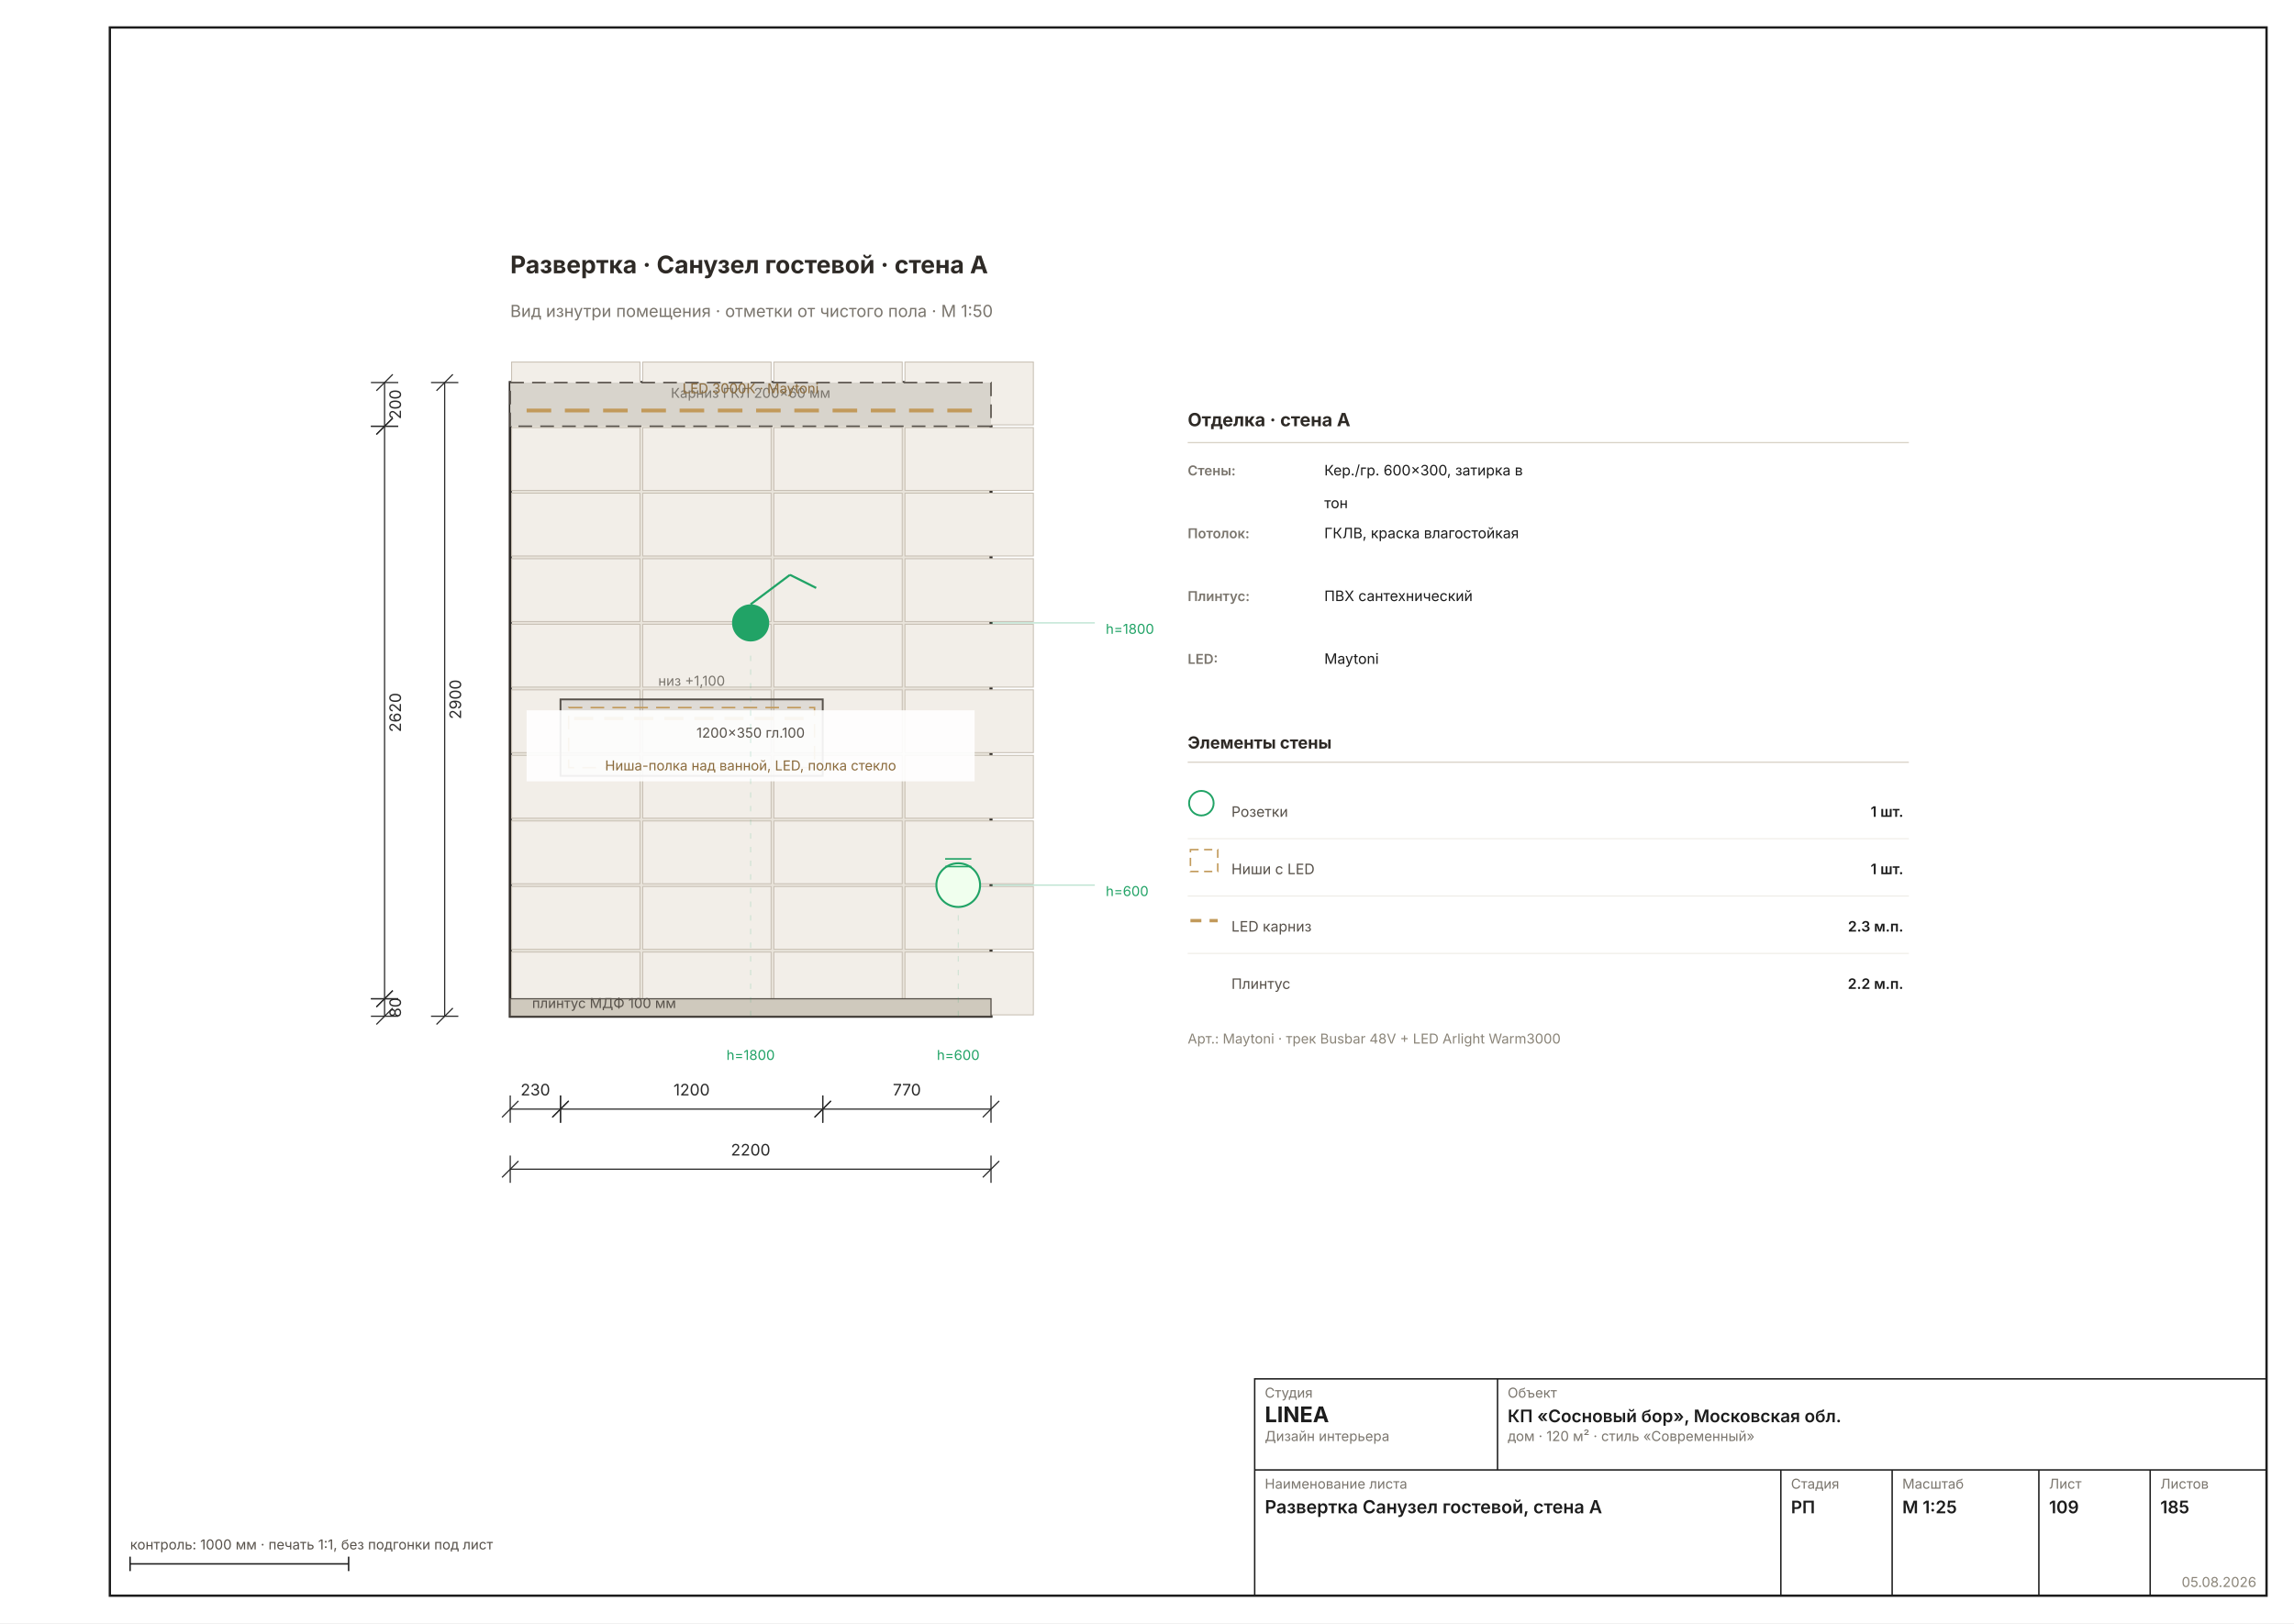
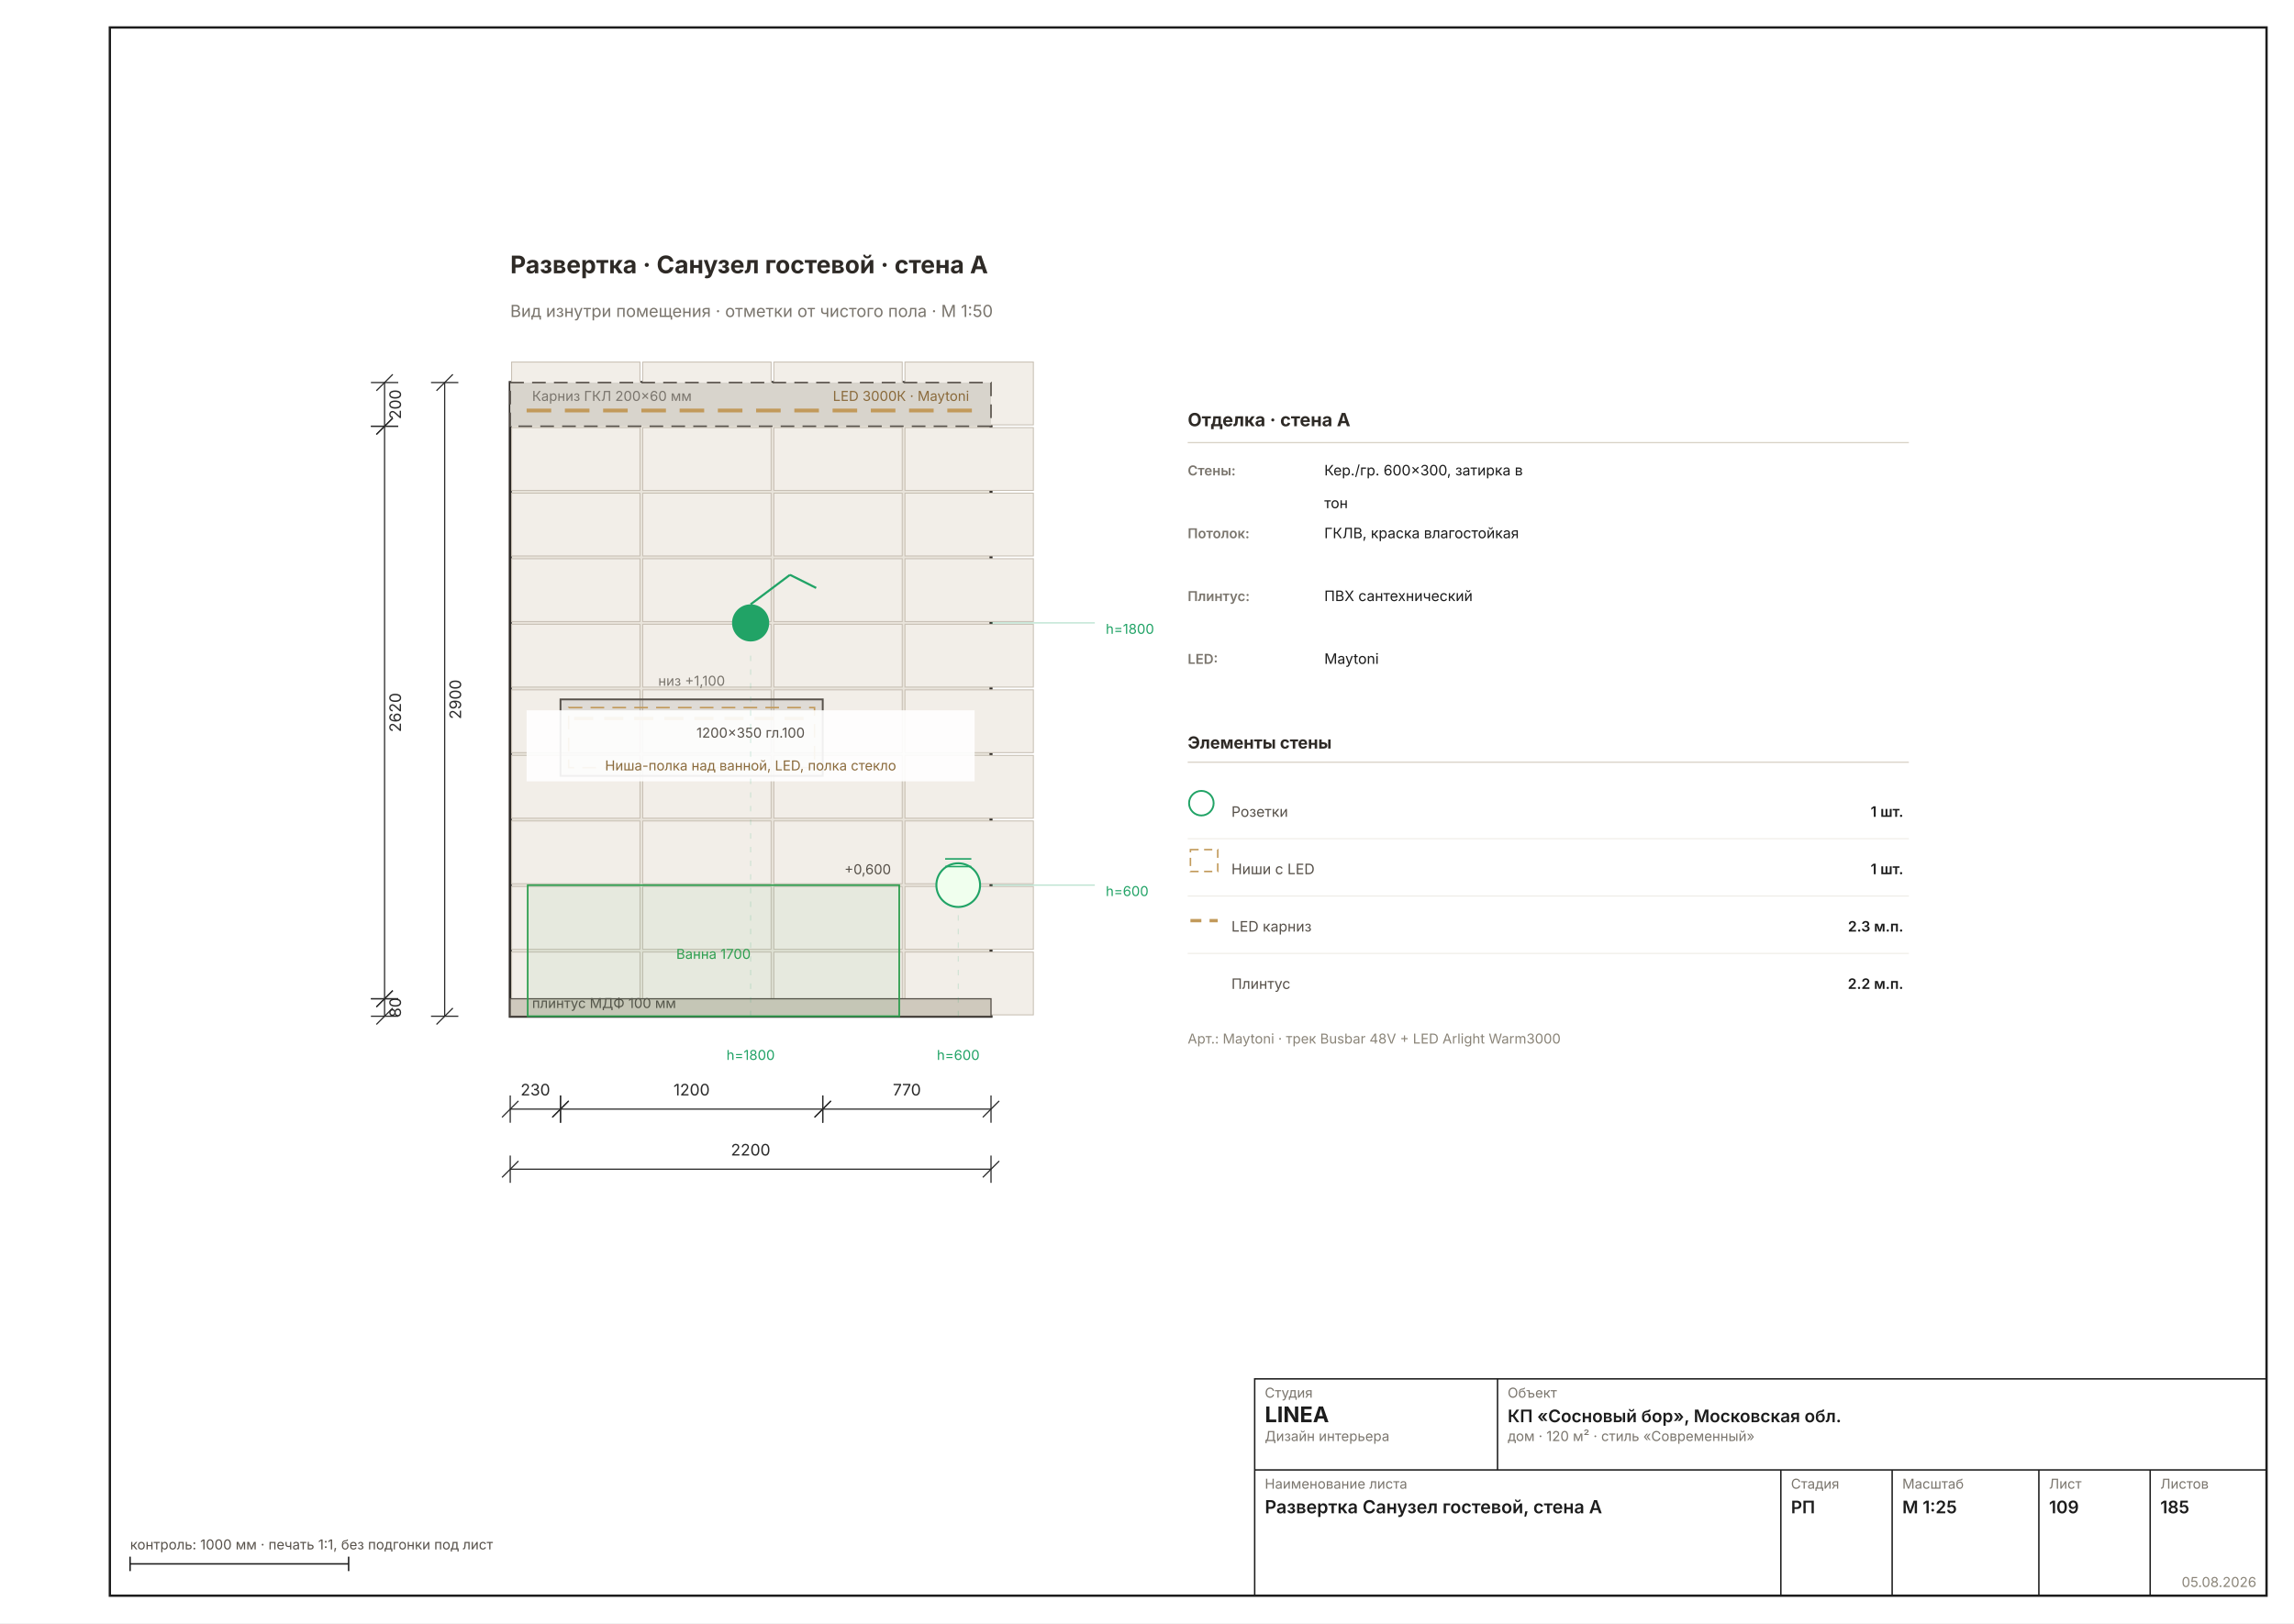
<svg xmlns="http://www.w3.org/2000/svg" width="1587" height="1123" viewBox="0 0 1587 1123" font-family="Inter, &quot;Helvetica Neue&quot;, Arial, sans-serif">
  <rect width="1587" height="1123" fill="#FFFFFF" />
  <rect x="76" y="19" width="1492" height="1085" fill="none" stroke="#1C1C1C" stroke-width="1.6" />
  <g transform="translate(182.9011 94.5869) scale(1.8898)">
    <rect x="90" y="90" width="176" height="232" fill="#E9E4DB" stroke="#2E2A26" stroke-width="1.11" />
    <rect x="90.5" y="298.5" width="47" height="23" fill="#F2EEE8" stroke="#C8C0B4" stroke-width="0.36" />
    <rect x="138.5" y="298.5" width="47" height="23" fill="#F2EEE8" stroke="#C8C0B4" stroke-width="0.36" />
    <rect x="186.5" y="298.5" width="47" height="23" fill="#F2EEE8" stroke="#C8C0B4" stroke-width="0.36" />
    <rect x="234.5" y="298.5" width="47" height="23" fill="#F2EEE8" stroke="#C8C0B4" stroke-width="0.36" />
    <rect x="90.5" y="274.5" width="47" height="23" fill="#F2EEE8" stroke="#C8C0B4" stroke-width="0.36" />
    <rect x="138.5" y="274.5" width="47" height="23" fill="#F2EEE8" stroke="#C8C0B4" stroke-width="0.36" />
    <rect x="186.5" y="274.5" width="47" height="23" fill="#F2EEE8" stroke="#C8C0B4" stroke-width="0.36" />
    <rect x="234.5" y="274.5" width="47" height="23" fill="#F2EEE8" stroke="#C8C0B4" stroke-width="0.36" />
    <rect x="90.5" y="250.5" width="47" height="23" fill="#F2EEE8" stroke="#C8C0B4" stroke-width="0.36" />
    <rect x="138.5" y="250.5" width="47" height="23" fill="#F2EEE8" stroke="#C8C0B4" stroke-width="0.36" />
    <rect x="186.5" y="250.5" width="47" height="23" fill="#F2EEE8" stroke="#C8C0B4" stroke-width="0.36" />
    <rect x="234.5" y="250.5" width="47" height="23" fill="#F2EEE8" stroke="#C8C0B4" stroke-width="0.36" />
    <rect x="90.5" y="226.5" width="47" height="23" fill="#F2EEE8" stroke="#C8C0B4" stroke-width="0.36" />
    <rect x="138.5" y="226.5" width="47" height="23" fill="#F2EEE8" stroke="#C8C0B4" stroke-width="0.36" />
    <rect x="186.5" y="226.5" width="47" height="23" fill="#F2EEE8" stroke="#C8C0B4" stroke-width="0.36" />
    <rect x="234.5" y="226.5" width="47" height="23" fill="#F2EEE8" stroke="#C8C0B4" stroke-width="0.36" />
    <rect x="90.5" y="202.5" width="47" height="23" fill="#F2EEE8" stroke="#C8C0B4" stroke-width="0.36" />
    <rect x="138.5" y="202.5" width="47" height="23" fill="#F2EEE8" stroke="#C8C0B4" stroke-width="0.36" />
    <rect x="186.5" y="202.5" width="47" height="23" fill="#F2EEE8" stroke="#C8C0B4" stroke-width="0.36" />
    <rect x="234.5" y="202.5" width="47" height="23" fill="#F2EEE8" stroke="#C8C0B4" stroke-width="0.36" />
    <rect x="90.5" y="178.5" width="47" height="23" fill="#F2EEE8" stroke="#C8C0B4" stroke-width="0.36" />
    <rect x="138.5" y="178.5" width="47" height="23" fill="#F2EEE8" stroke="#C8C0B4" stroke-width="0.36" />
    <rect x="186.5" y="178.5" width="47" height="23" fill="#F2EEE8" stroke="#C8C0B4" stroke-width="0.36" />
    <rect x="234.5" y="178.5" width="47" height="23" fill="#F2EEE8" stroke="#C8C0B4" stroke-width="0.36" />
    <rect x="90.5" y="154.5" width="47" height="23" fill="#F2EEE8" stroke="#C8C0B4" stroke-width="0.36" />
    <rect x="138.5" y="154.5" width="47" height="23" fill="#F2EEE8" stroke="#C8C0B4" stroke-width="0.36" />
    <rect x="186.5" y="154.5" width="47" height="23" fill="#F2EEE8" stroke="#C8C0B4" stroke-width="0.36" />
    <rect x="234.5" y="154.5" width="47" height="23" fill="#F2EEE8" stroke="#C8C0B4" stroke-width="0.36" />
    <rect x="90.5" y="130.5" width="47" height="23" fill="#F2EEE8" stroke="#C8C0B4" stroke-width="0.36" />
    <rect x="138.5" y="130.5" width="47" height="23" fill="#F2EEE8" stroke="#C8C0B4" stroke-width="0.36" />
    <rect x="186.5" y="130.5" width="47" height="23" fill="#F2EEE8" stroke="#C8C0B4" stroke-width="0.36" />
    <rect x="234.5" y="130.5" width="47" height="23" fill="#F2EEE8" stroke="#C8C0B4" stroke-width="0.36" />
    <rect x="90.5" y="106.5" width="47" height="23" fill="#F2EEE8" stroke="#C8C0B4" stroke-width="0.36" />
    <rect x="138.5" y="106.5" width="47" height="23" fill="#F2EEE8" stroke="#C8C0B4" stroke-width="0.36" />
    <rect x="186.5" y="106.5" width="47" height="23" fill="#F2EEE8" stroke="#C8C0B4" stroke-width="0.36" />
    <rect x="234.5" y="106.5" width="47" height="23" fill="#F2EEE8" stroke="#C8C0B4" stroke-width="0.36" />
    <rect x="90.5" y="82.5" width="47" height="23" fill="#F2EEE8" stroke="#C8C0B4" stroke-width="0.36" />
    <rect x="138.5" y="82.5" width="47" height="23" fill="#F2EEE8" stroke="#C8C0B4" stroke-width="0.36" />
    <rect x="186.5" y="82.5" width="47" height="23" fill="#F2EEE8" stroke="#C8C0B4" stroke-width="0.36" />
    <rect x="234.5" y="82.5" width="47" height="23" fill="#F2EEE8" stroke="#C8C0B4" stroke-width="0.36" />
    <rect x="90" y="90" width="176" height="16" fill="#D8D4CC" stroke="#57514A" stroke-width="0.56" stroke-dasharray="5 3" />
    <line x1="96" y1="100.24" x2="260" y2="100.24" stroke="#C29A5B" stroke-width="1.39" stroke-dasharray="9 5" />
-     <text x="178" y="95.6" font-size="5.00" fill="#7A756D" text-anchor="middle">Карниз ГКЛ 200×60 мм</text>
-     <text x="178" y="93.92" font-size="5.00" fill="#8A6A3B" text-anchor="middle">LED 3000К · Maytoni</text>
+     <text x="98" y="96.72" font-size="5.00" fill="#7A756D">Карниз ГКЛ 200×60 мм</text>
+     <text x="258" y="96.72" font-size="5.00" fill="#8A6A3B" text-anchor="end">LED 3000К · Maytoni</text>
    <rect x="90" y="315.6" width="176" height="6.4" fill="#CFC9BD" stroke="#57514A" stroke-width="0.44" />
    <text x="98" y="319" font-size="5.00" fill="#57514A">плинтус МДФ 100 мм</text>
    <rect x="108.4" y="206" width="96" height="28" fill="#00000014" stroke="#57514A" stroke-width="0.67" />
    <rect x="111.4" y="209" width="90" height="22" fill="none" stroke="#C29A5B" stroke-width="0.56" stroke-dasharray="5 3" />
    <line x1="113.4" y1="213" x2="199.4" y2="213" stroke="#C29A5B" stroke-width="1.22" stroke-dasharray="7 4" />
    <text x="156.4" y="201" font-size="5.00" fill="#7A756D" text-anchor="middle">низ +1,100</text>
+     <rect x="96.4" y="274" width="136" height="48" fill="#2E9E4F0F" stroke="#2E9E4F" stroke-width="0.61" />
+     <text x="164.4" y="301" font-size="5.00" fill="#2E9E4F" text-anchor="middle">Ванна 1700</text>
+     <text x="229.4" y="270" font-size="5.00" fill="#57514A" text-anchor="end">+0,600</text>
    <rect x="96" y="210" width="164" height="26" fill="#FFFFFFE8" />
    <text x="178" y="220" font-size="5.00" fill="#57514A" text-anchor="middle">1200×350 гл.100</text>
    <text x="178" y="232" font-size="5.00" fill="#8A6A3B" text-anchor="middle">Ниша-полка над ванной, LED, полка стекло</text>
    <circle cx="254" cy="274" r="8" fill="#F0FFEE" stroke="#21A366" stroke-width="0.72" />
    <line x1="249.2" y1="267.2" x2="258.8" y2="267.2" stroke="#21A366" stroke-width="0.56" />
    <line x1="249.2" y1="264.4" x2="258.8" y2="264.4" stroke="#21A366" stroke-width="0.56" />
    <line x1="254" y1="322" x2="254" y2="283" stroke="#21A36630" stroke-width="0.36" stroke-dasharray="2 3" />
-     <text x="254" y="338" font-size="5.00" fill="#21A366" text-anchor="middle">h=600</text>
    <circle cx="178" cy="178" r="6.8" fill="#21A366" />
    <line x1="178" y1="171.2" x2="192.4" y2="160.4" stroke="#21A366" stroke-width="0.78" />
    <line x1="192.4" y1="160.4" x2="202" y2="165.2" stroke="#21A366" stroke-width="0.78" />
    <line x1="178" y1="322" x2="178" y2="187" stroke="#21A36630" stroke-width="0.36" stroke-dasharray="2 3" />
    <text x="178" y="338" font-size="5.00" fill="#21A366" text-anchor="middle">h=1800</text>
+     <text x="254" y="338" font-size="5.00" fill="#21A366" text-anchor="middle">h=600</text>
    <line x1="266" y1="274" x2="304" y2="274" stroke="#21A36650" stroke-width="0.44" />
    <text x="308" y="278" font-size="5.00" fill="#21A366">h=600</text>
    <line x1="266" y1="178" x2="304" y2="178" stroke="#21A36650" stroke-width="0.44" />
    <text x="308" y="182" font-size="5.00" fill="#21A366">h=1800</text>
    <g stroke="#2A2A2A" stroke-width="0.44" fill="none">
      <line x1="90" y1="356" x2="108.4" y2="356" />
      <line x1="90" y1="351" x2="90" y2="361" />
      <line x1="108.4" y1="351" x2="108.4" y2="361" />
      <line x1="87" y1="359" x2="93" y2="353" />
      <line x1="105.4" y1="359" x2="111.4" y2="353" />
    </g>
    <text x="99.2" y="351" font-size="5.83" fill="#2A2A2A" text-anchor="middle">230</text>
    <g stroke="#2A2A2A" stroke-width="0.44" fill="none">
      <line x1="108.4" y1="356" x2="204.4" y2="356" />
      <line x1="108.4" y1="351" x2="108.4" y2="361" />
      <line x1="204.4" y1="351" x2="204.4" y2="361" />
      <line x1="105.4" y1="359" x2="111.4" y2="353" />
      <line x1="201.4" y1="359" x2="207.4" y2="353" />
    </g>
    <text x="156.4" y="351" font-size="5.83" fill="#2A2A2A" text-anchor="middle">1200</text>
    <g stroke="#2A2A2A" stroke-width="0.44" fill="none">
      <line x1="204.4" y1="356" x2="266" y2="356" />
      <line x1="204.4" y1="351" x2="204.4" y2="361" />
      <line x1="266" y1="351" x2="266" y2="361" />
      <line x1="201.4" y1="359" x2="207.4" y2="353" />
      <line x1="263" y1="359" x2="269" y2="353" />
    </g>
    <text x="235.2" y="351" font-size="5.83" fill="#2A2A2A" text-anchor="middle">770</text>
    <g stroke="#2A2A2A" stroke-width="0.44" fill="none">
      <line x1="90" y1="378" x2="266" y2="378" />
      <line x1="90" y1="373" x2="90" y2="383" />
      <line x1="266" y1="373" x2="266" y2="383" />
      <line x1="87" y1="381" x2="93" y2="375" />
      <line x1="263" y1="381" x2="269" y2="375" />
    </g>
    <text x="178" y="373" font-size="5.83" fill="#2A2A2A" text-anchor="middle">2200</text>
    <g stroke="#2A2A2A" stroke-width="0.44" fill="none">
      <line x1="44" y1="90" x2="44" y2="106" />
      <line x1="39" y1="90" x2="49" y2="90" />
      <line x1="39" y1="106" x2="49" y2="106" />
      <line x1="41" y1="93" x2="47" y2="87" />
      <line x1="41" y1="109" x2="47" y2="103" />
    </g>
    <text x="50" y="98" font-size="5.83" fill="#2A2A2A" transform="rotate(-90 50 98)" text-anchor="middle">200</text>
    <g stroke="#2A2A2A" stroke-width="0.44" fill="none">
      <line x1="44" y1="106" x2="44" y2="315.6" />
      <line x1="39" y1="106" x2="49" y2="106" />
      <line x1="39" y1="315.6" x2="49" y2="315.6" />
      <line x1="41" y1="109" x2="47" y2="103" />
      <line x1="41" y1="318.6" x2="47" y2="312.6" />
    </g>
    <text x="50" y="210.8" font-size="5.83" fill="#2A2A2A" transform="rotate(-90 50 210.8)" text-anchor="middle">2620</text>
    <g stroke="#2A2A2A" stroke-width="0.44" fill="none">
      <line x1="44" y1="315.6" x2="44" y2="322" />
      <line x1="39" y1="315.6" x2="49" y2="315.6" />
      <line x1="39" y1="322" x2="49" y2="322" />
      <line x1="41" y1="318.6" x2="47" y2="312.6" />
      <line x1="41" y1="325" x2="47" y2="319" />
    </g>
    <text x="50" y="318.8" font-size="5.83" fill="#2A2A2A" transform="rotate(-90 50 318.8)" text-anchor="middle">80</text>
    <g stroke="#2A2A2A" stroke-width="0.44" fill="none">
      <line x1="66" y1="90" x2="66" y2="322" />
      <line x1="61" y1="90" x2="71" y2="90" />
      <line x1="61" y1="322" x2="71" y2="322" />
      <line x1="63" y1="93" x2="69" y2="87" />
      <line x1="63" y1="325" x2="69" y2="319" />
    </g>
    <text x="72" y="206" font-size="5.83" fill="#2A2A2A" transform="rotate(-90 72 206)" text-anchor="middle">2900</text>
    <text x="338" y="106" font-size="6.67" font-weight="700" fill="#2E2A26">Отделка · стена A</text>
    <line x1="338" y1="112" x2="602" y2="112" stroke="#D8D2C6" stroke-width="0.44" />
    <text x="338" y="124" font-size="5.00" font-weight="600" fill="#7A756D">Стены:</text>
    <text x="388" y="124" font-size="5.28" fill="#1C1C1C">Кер./гр. 600×300, затирка в</text>
    <text x="388" y="136" font-size="5.28" fill="#1C1C1C">тон</text>
    <text x="338" y="147" font-size="5.00" font-weight="600" fill="#7A756D">Потолок:</text>
    <text x="388" y="147" font-size="5.28" fill="#1C1C1C">ГКЛВ, краска влагостойкая</text>
    <text x="338" y="170" font-size="5.00" font-weight="600" fill="#7A756D">Плинтус:</text>
    <text x="388" y="170" font-size="5.28" fill="#1C1C1C">ПВХ сантехнический</text>
    <text x="338" y="193" font-size="5.00" font-weight="600" fill="#7A756D">LED:</text>
    <text x="388" y="193" font-size="5.28" fill="#1C1C1C">Maytoni</text>
    <text x="338" y="224" font-size="6.11" font-weight="700" fill="#2E2A26">Элементы стены</text>
    <line x1="338" y1="229" x2="602" y2="229" stroke="#D8D2C6" stroke-width="0.44" />
    <circle cx="343" cy="244" r="4.5" fill="none" stroke="#21A366" stroke-width="0.67" />
    <text x="354" y="249" font-size="5.28" fill="#57514A">Розетки</text>
    <text x="600" y="249" font-size="5.28" font-weight="600" fill="#1C1C1C" text-anchor="end">1 шт.</text>
    <line x1="338" y1="257" x2="602" y2="257" stroke="#EDEBE4" stroke-width="0.36" />
    <rect x="339" y="261" width="10" height="8" fill="none" stroke="#C29A5B" stroke-width="0.56" stroke-dasharray="3 2" />
    <text x="354" y="270" font-size="5.28" fill="#57514A">Ниши с LED</text>
    <text x="600" y="270" font-size="5.28" font-weight="600" fill="#1C1C1C" text-anchor="end">1 шт.</text>
    <line x1="338" y1="278" x2="602" y2="278" stroke="#EDEBE4" stroke-width="0.36" />
    <line x1="339" y1="287" x2="349" y2="287" stroke="#C29A5B" stroke-width="1.22" stroke-dasharray="4 3" />
    <text x="354" y="291" font-size="5.28" fill="#57514A">LED карниз</text>
    <text x="600" y="291" font-size="5.28" font-weight="600" fill="#1C1C1C" text-anchor="end">2.3 м.п.</text>
    <line x1="338" y1="299" x2="602" y2="299" stroke="#EDEBE4" stroke-width="0.36" />
    <text x="354" y="312" font-size="5.28" fill="#57514A">Плинтус</text>
    <text x="600" y="312" font-size="5.28" font-weight="600" fill="#1C1C1C" text-anchor="end">2.2 м.п.</text>
    <text x="338" y="332" font-size="5.00" fill="#8A8478">Арт.: Maytoni · трек Busbar 48V + LED Arlight Warm3000</text>
    <text x="90" y="50" font-size="8.89" font-weight="700" fill="#2E2A26">Развертка · Санузел гостевой · стена A</text>
    <text x="90" y="66" font-size="6.11" fill="#7A756D">Вид изнутри помещения · отметки от чистого пола · М 1:50</text>
  </g>
  <g stroke="#1C1C1C" stroke-width="1" fill="none">
    <rect x="868" y="954" width="700" height="150" />
    <line x1="868" y1="1017" x2="1568" y2="1017" />
    <line x1="1036" y1="954" x2="1036" y2="1017" />
    <line x1="1232" y1="1017" x2="1232" y2="1104" />
    <line x1="1309" y1="1017" x2="1309" y2="1104" />
    <line x1="1410.5" y1="1017" x2="1410.5" y2="1104" />
    <line x1="1487.5" y1="1017" x2="1487.5" y2="1104" />
  </g>
  <text x="875" y="967" font-size="9.5" fill="#7A756D">Студия</text>
  <text x="875" y="984" font-size="15" font-weight="700" fill="#1C1C1C">LINEA</text>
  <text x="875" y="997" font-size="9.5" fill="#7A756D">Дизайн интерьера</text>
  <text x="1043" y="967" font-size="9.5" fill="#7A756D">Объект</text>
  <text x="1043" y="984" font-size="12" font-weight="600" fill="#1C1C1C">КП «Сосновый бор», Московская обл.</text>
  <text x="1043" y="997" font-size="9.5" fill="#7A756D">дом · 120 м² · стиль «Современный»</text>
  <text x="875" y="1030" font-size="9.5" fill="#7A756D">Наименование листа</text>
  <text x="875" y="1047" font-size="12.5" font-weight="600" fill="#1C1C1C">Развертка Санузел гостевой, стена A</text>
  <text x="1239" y="1030" font-size="9.5" fill="#7A756D">Стадия</text>
  <text x="1239" y="1047" font-size="12" font-weight="600" fill="#1C1C1C">РП</text>
  <text x="1316" y="1030" font-size="9.5" fill="#7A756D">Масштаб</text>
  <text x="1316" y="1047" font-size="12" font-weight="600" fill="#1C1C1C">М 1:25</text>
  <text x="1417.5" y="1030" font-size="9.5" fill="#7A756D">Лист</text>
  <text x="1417.5" y="1047" font-size="12" font-weight="600" fill="#1C1C1C">109</text>
  <text x="1494.5" y="1030" font-size="9.5" fill="#7A756D">Листов</text>
  <text x="1494.5" y="1047" font-size="12" font-weight="600" fill="#1C1C1C">185</text>
  <text x="1561" y="1098" font-size="9.5" fill="#8A8478" text-anchor="end">05.08.2026</text>
  <g stroke="#1C1C1C" stroke-width="1">
    <line x1="90" y1="1082" x2="241.184" y2="1082" />
    <line x1="90" y1="1077" x2="90" y2="1087" />
    <line x1="241.184" y1="1077" x2="241.184" y2="1087" />
  </g>
  <text x="90" y="1072" font-size="9.5" fill="#57514A">контроль: 1000 мм · печать 1:1, без подгонки под лист</text>
</svg>
